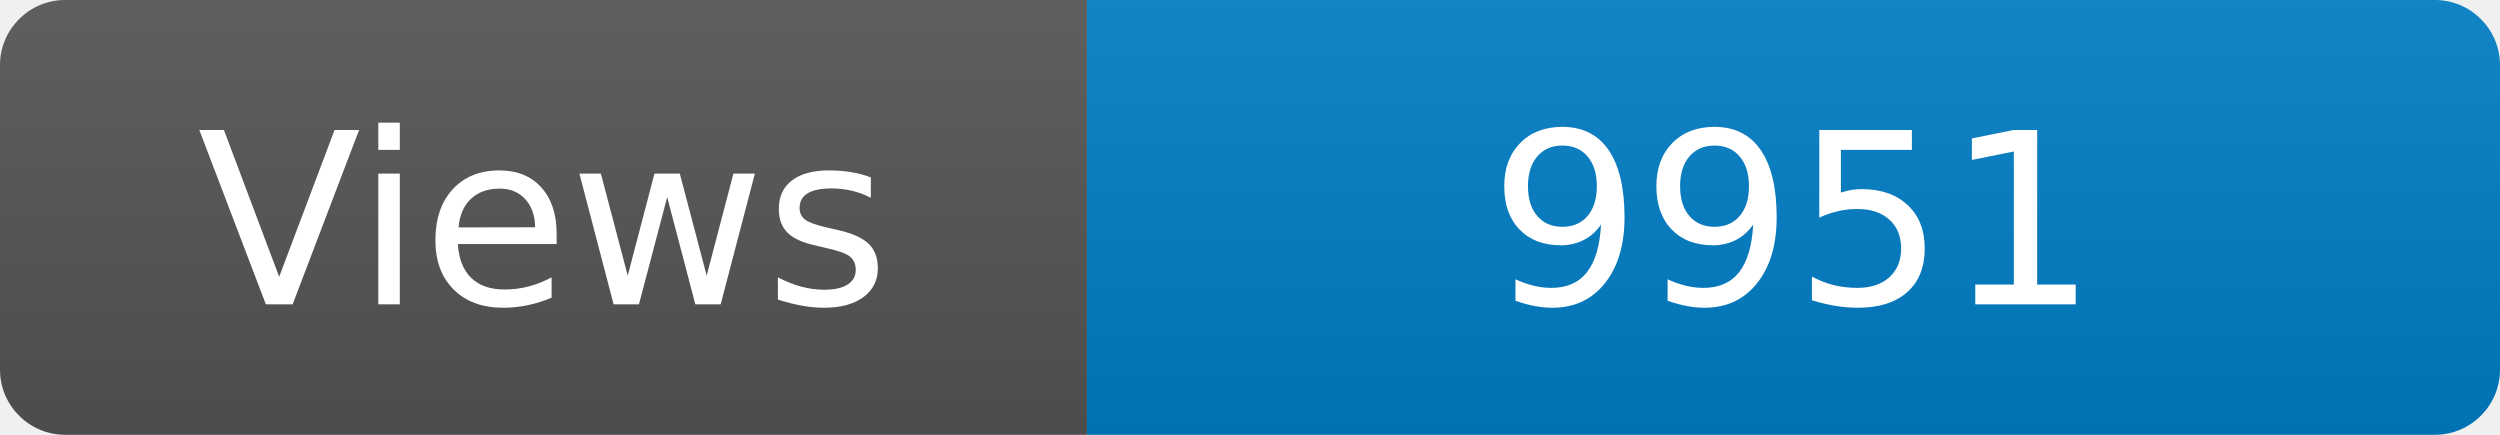
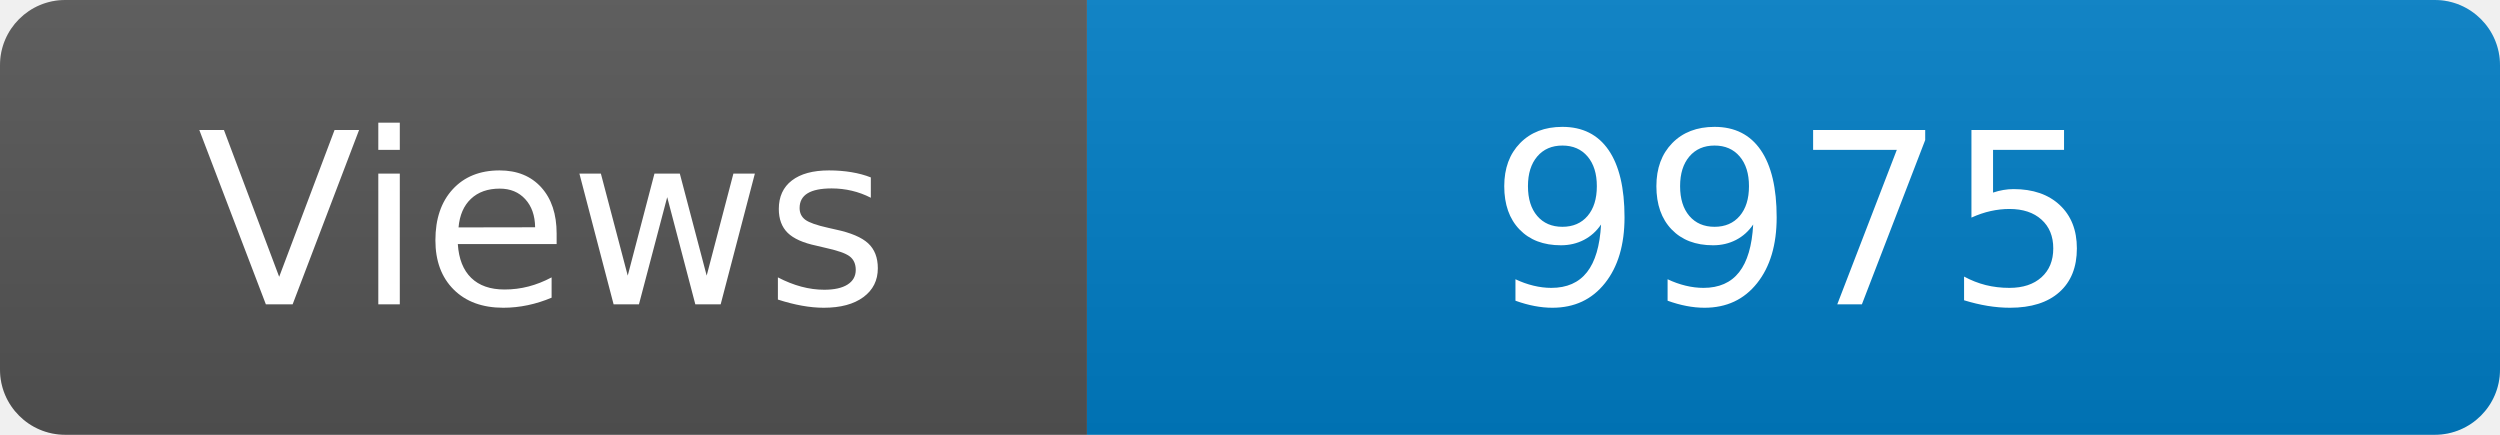
<svg xmlns="http://www.w3.org/2000/svg" width="115" height="20" role="img" aria-label="Maintained?: yes">
  <linearGradient id="s" x2="0" y2="100%">
    <stop offset="0" stop-color="#bbb" stop-opacity=".1" />
    <stop offset="1" stop-opacity=".1" />
  </linearGradient>
  <clipPath id="r">
    <rect width="115" height="20" rx="3" fill="#fff" />
  </clipPath>
  <g clip-path="url(#r)">
    <rect width="50" height="20" fill="#555" />
    <rect x="50" width="160" height="20" fill="#007ec6" />
    <rect width="115" height="20" fill="url(#s)" />
  </g>
  <g fill="#fff" text-anchor="middle" font-family="Verdana,Geneva,DejaVu Sans,sans-serif" font-size="110">
    <text x="250" y="140" transform="scale(.1)" fill="#fff">Views</text>
-     <text x="825" y="140" transform="scale(.1)" fill="#fff">9951</text>
+     <text x="825" y="140" transform="scale(.1)" fill="#fff">9975</text>
  </g>
</svg>
